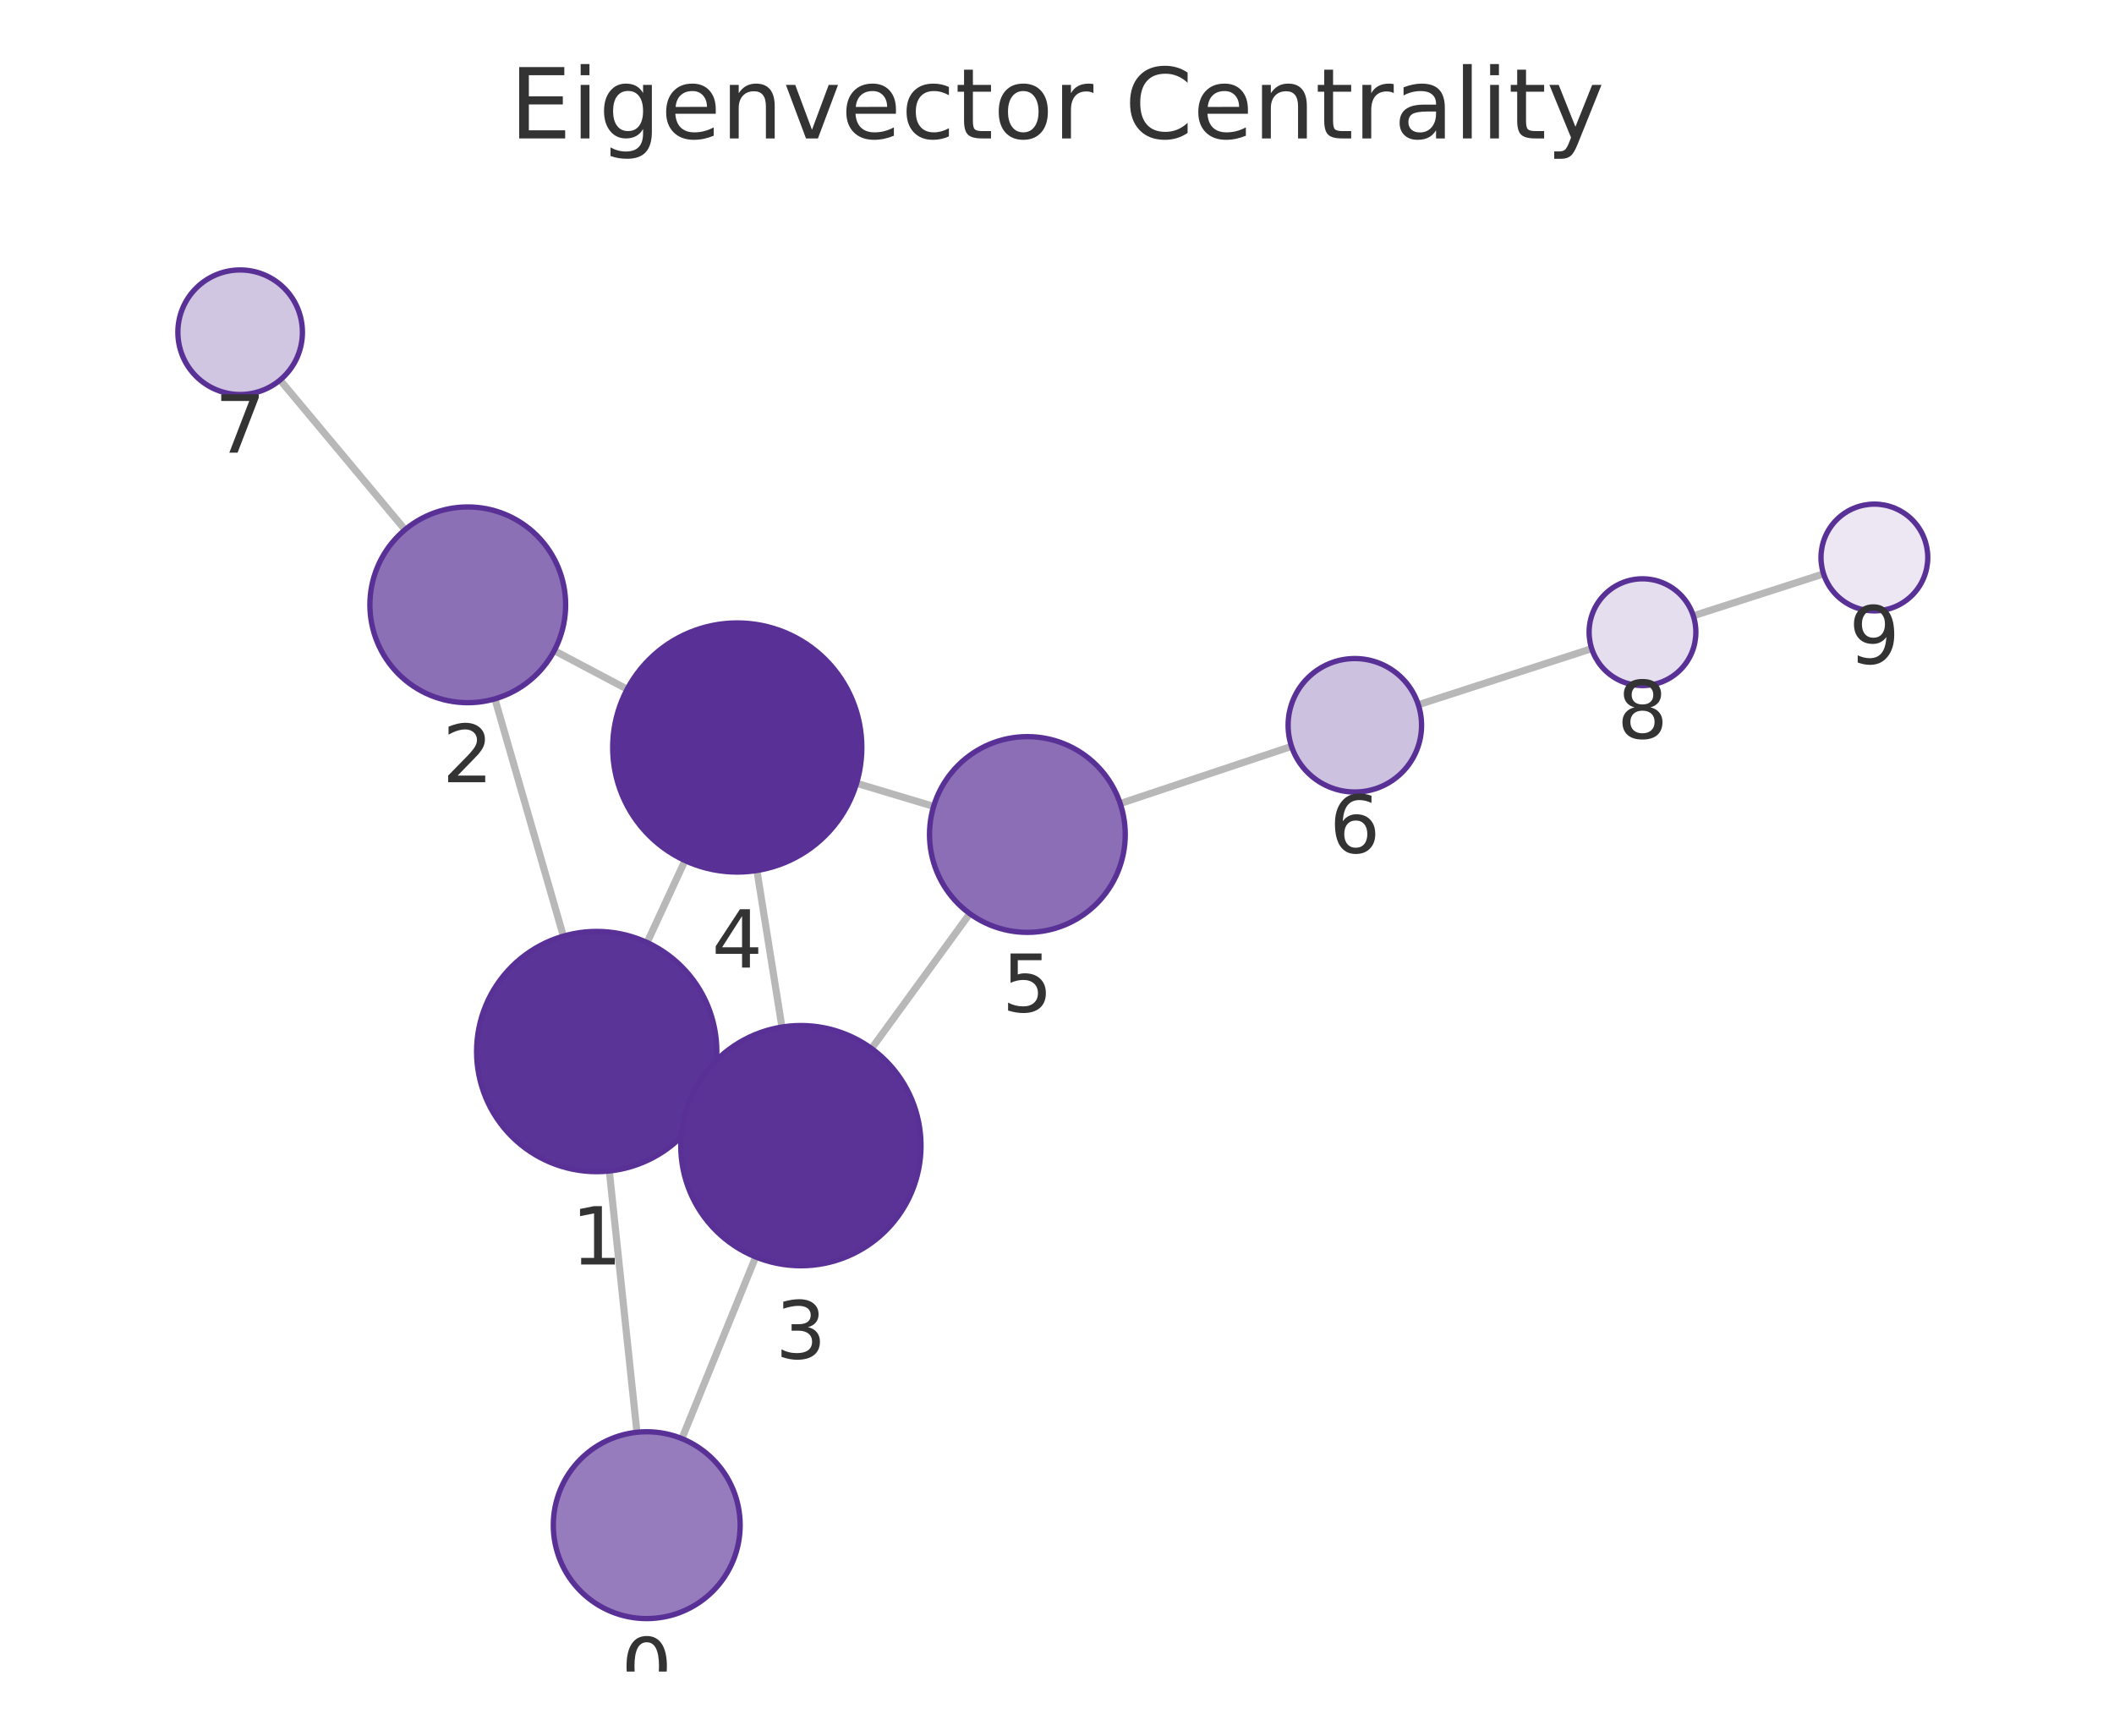
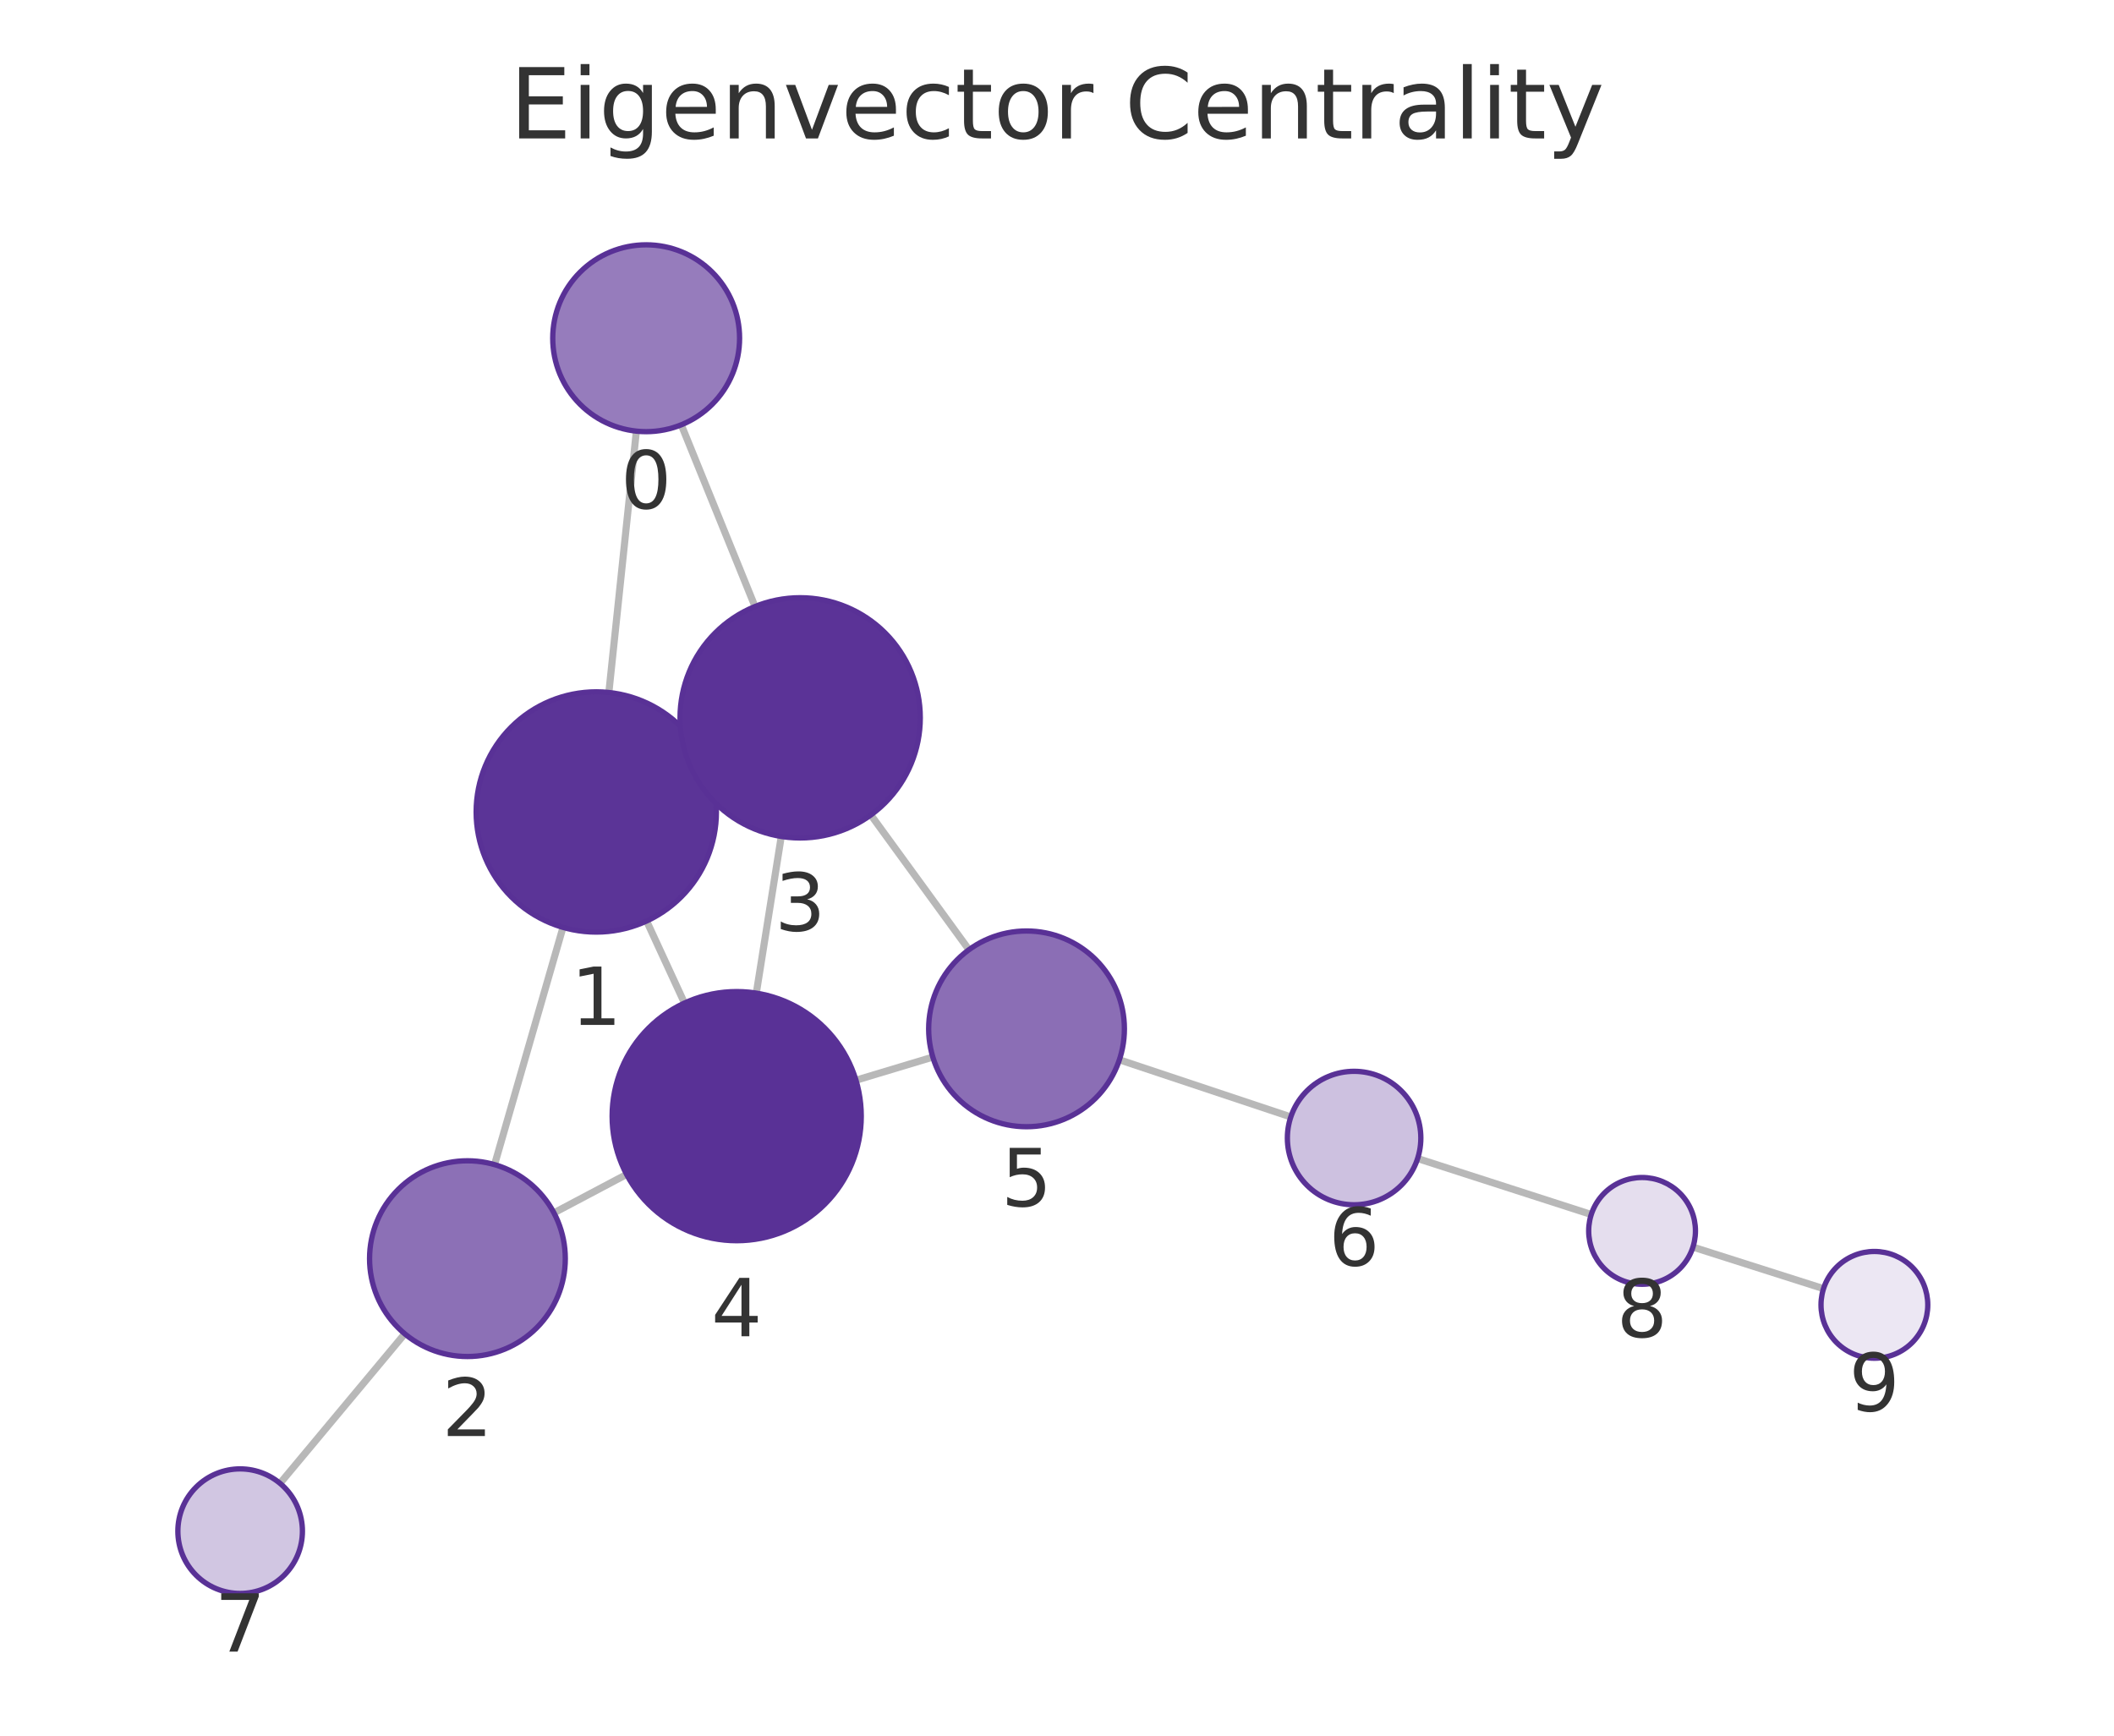
<svg xmlns="http://www.w3.org/2000/svg" xmlns:xlink="http://www.w3.org/1999/xlink" width="237.6pt" height="195.078pt" viewBox="0 0 237.6 195.078" version="1.1">
  <defs>
    <style type="text/css">*{stroke-linejoin: round; stroke-linecap: butt}</style>
  </defs>
  <g id="figure_1">
    <g id="patch_1">
      <path d="M 0 195.078  L 237.6 195.078  L 237.6 0  L 0 0  L 0 195.078  z " style="fill: none" />
    </g>
    <g id="axes_1">
      <g id="patch_2">
        <path d="M 7.2 187.878  L 230.4 187.878  L 230.4 21.558  L 7.2 21.558  L 7.2 187.878  z " style="fill: none" />
      </g>
      <g id="EdgeCollection_1">
-         <path d="M 71.586 160.979  L 68.484 131.613  " clip-path="url(#pa804d12cef)" style="fill: #b8b8b8; stroke: #b8b8b8; stroke-width: 0.8" />
-         <path d="M 76.64 161.693  L 84.934 141.273  " clip-path="url(#pa804d12cef)" style="fill: #b8b8b8; stroke: #b8b8b8; stroke-width: 0.8" />
-         <path d="M 63.322 105.217  L 55.624 78.548  " clip-path="url(#pa804d12cef)" style="fill: #b8b8b8; stroke: #b8b8b8; stroke-width: 0.8" />
-         <path d="M 79.326 123.839  L 77.754 123.114  " clip-path="url(#pa804d12cef)" style="fill: #b8b8b8; stroke: #b8b8b8; stroke-width: 0.8" />
-         <path d="M 72.731 105.934  L 76.989 96.722  " clip-path="url(#pa804d12cef)" style="fill: #b8b8b8; stroke: #b8b8b8; stroke-width: 0.8" />
-         <path d="M 62.295 73.126  L 70.491 77.464  " clip-path="url(#pa804d12cef)" style="fill: #b8b8b8; stroke: #b8b8b8; stroke-width: 0.8" />
-         <path d="M 45.523 59.535  L 31.478 42.714  " clip-path="url(#pa804d12cef)" style="fill: #b8b8b8; stroke: #b8b8b8; stroke-width: 0.8" />
-         <path d="M 87.884 115.434  L 85.073 97.839  " clip-path="url(#pa804d12cef)" style="fill: #b8b8b8; stroke: #b8b8b8; stroke-width: 0.8" />
-         <path d="M 97.959 117.851  L 108.997 102.687  " clip-path="url(#pa804d12cef)" style="fill: #b8b8b8; stroke: #b8b8b8; stroke-width: 0.8" />
-         <path d="M 96.274 88.036  L 104.934 90.634  " clip-path="url(#pa804d12cef)" style="fill: #b8b8b8; stroke: #b8b8b8; stroke-width: 0.8" />
-         <path d="M 125.906 90.313  L 145.16 83.891  " clip-path="url(#pa804d12cef)" style="fill: #b8b8b8; stroke: #b8b8b8; stroke-width: 0.8" />
-         <path d="M 159.41 79.209  L 178.896 72.902  " clip-path="url(#pa804d12cef)" style="fill: #b8b8b8; stroke: #b8b8b8; stroke-width: 0.8" />
-         <path d="M 190.316 69.215  L 204.958 64.499  " clip-path="url(#pa804d12cef)" style="fill: #b8b8b8; stroke: #b8b8b8; stroke-width: 0.8" />
+         <path d="M 71.524 48.459  L 68.431 77.834  " clip-path="url(#p1dd40fbbdb)" style="fill: #b8b8b8; stroke: #b8b8b8; stroke-width: 0.8" />
+         <path d="M 76.571 47.746  L 84.858 68.171  " clip-path="url(#p1dd40fbbdb)" style="fill: #b8b8b8; stroke: #b8b8b8; stroke-width: 0.8" />
+         <path d="M 63.276 104.231  L 55.585 130.897  " clip-path="url(#p1dd40fbbdb)" style="fill: #b8b8b8; stroke: #b8b8b8; stroke-width: 0.8" />
+         <path d="M 79.274 85.601  L 77.676 86.339  " clip-path="url(#p1dd40fbbdb)" style="fill: #b8b8b8; stroke: #b8b8b8; stroke-width: 0.8" />
+         <path d="M 72.675 103.517  L 76.932 112.738  " clip-path="url(#p1dd40fbbdb)" style="fill: #b8b8b8; stroke: #b8b8b8; stroke-width: 0.8" />
+         <path d="M 62.258 136.32  L 70.426 131.998  " clip-path="url(#p1dd40fbbdb)" style="fill: #b8b8b8; stroke: #b8b8b8; stroke-width: 0.8" />
+         <path d="M 45.491 149.914  L 31.474 166.72  " clip-path="url(#p1dd40fbbdb)" style="fill: #b8b8b8; stroke: #b8b8b8; stroke-width: 0.8" />
+         <path d="M 87.809 94.012  L 85.003 111.623  " clip-path="url(#p1dd40fbbdb)" style="fill: #b8b8b8; stroke: #b8b8b8; stroke-width: 0.8" />
+         <path d="M 97.877 91.596  L 108.903 106.744  " clip-path="url(#p1dd40fbbdb)" style="fill: #b8b8b8; stroke: #b8b8b8; stroke-width: 0.8" />
+         <path d="M 96.205 121.411  L 104.844 118.81  " clip-path="url(#p1dd40fbbdb)" style="fill: #b8b8b8; stroke: #b8b8b8; stroke-width: 0.8" />
+         <path d="M 125.812 119.117  L 145.078 125.538  " clip-path="url(#p1dd40fbbdb)" style="fill: #b8b8b8; stroke: #b8b8b8; stroke-width: 0.8" />
+         <path d="M 159.331 130.212  L 178.848 136.504  " clip-path="url(#p1dd40fbbdb)" style="fill: #b8b8b8; stroke: #b8b8b8; stroke-width: 0.8" />
+         <path d="M 190.275 140.165  L 204.952 144.838  " clip-path="url(#p1dd40fbbdb)" style="fill: #b8b8b8; stroke: #b8b8b8; stroke-width: 0.8" />
      </g>
      <g id="VertexCollection_1">
-         <path d="M 72.689 181.921  C 75.473 181.921 78.144 180.815 80.113 178.846  C 82.082 176.877 83.189 174.206 83.189 171.421  C 83.189 168.637 82.082 165.966 80.113 163.997  C 78.144 162.028 75.473 160.921 72.689 160.921  C 69.904 160.921 67.233 162.028 65.264 163.997  C 63.295 165.966 62.189 168.637 62.189 171.421  C 62.189 174.206 63.295 176.877 65.264 178.846  C 67.233 180.815 69.904 181.921 72.689 181.921  z " clip-path="url(#pa804d12cef)" style="fill: #967cbc; stroke: #593196; stroke-width: 0.6" />
-         <path d="M 67.066 131.688  C 70.646 131.688 74.08 130.265 76.612 127.734  C 79.144 125.202 80.566 121.768 80.566 118.188  C 80.566 114.607 79.144 111.173 76.612 108.642  C 74.08 106.11 70.646 104.688 67.066 104.688  C 63.486 104.688 60.052 106.11 57.52 108.642  C 54.988 111.173 53.566 114.607 53.566 118.188  C 53.566 121.768 54.988 125.202 57.52 127.734  C 60.052 130.265 63.486 131.688 67.066 131.688  z " clip-path="url(#pa804d12cef)" style="fill: #5b3497; stroke: #593196; stroke-width: 0.6" />
-         <path d="M 52.574 78.979  C 55.491 78.979 58.289 77.82 60.352 75.757  C 62.415 73.694 63.574 70.896 63.574 67.979  C 63.574 65.062 62.415 62.264 60.352 60.201  C 58.289 58.138 55.491 56.979 52.574 56.979  C 49.656 56.979 46.858 58.138 44.796 60.201  C 42.733 62.264 41.574 65.062 41.574 67.979  C 41.574 70.896 42.733 73.694 44.796 75.757  C 46.858 77.82 49.656 78.979 52.574 78.979  z " clip-path="url(#pa804d12cef)" style="fill: #8c70b6; stroke: #593196; stroke-width: 0.6" />
-         <path d="M 90.014 142.265  C 93.594 142.265 97.028 140.843 99.56 138.311  C 102.091 135.78 103.514 132.346 103.514 128.765  C 103.514 125.185 102.091 121.751 99.56 119.219  C 97.028 116.688 93.594 115.265 90.014 115.265  C 86.434 115.265 83 116.688 80.468 119.219  C 77.936 121.751 76.514 125.185 76.514 128.765  C 76.514 132.346 77.936 135.78 80.468 138.311  C 83 140.843 86.434 142.265 90.014 142.265  z " clip-path="url(#pa804d12cef)" style="fill: #5b3397; stroke: #593196; stroke-width: 0.6" />
-         <path d="M 82.864 98.015  C 86.577 98.015 90.138 96.54 92.764 93.914  C 95.389 91.289 96.864 87.728 96.864 84.015  C 96.864 80.302 95.389 76.741 92.764 74.115  C 90.138 71.49 86.577 70.015 82.864 70.015  C 79.151 70.015 75.59 71.49 72.965 74.115  C 70.339 76.741 68.864 80.302 68.864 84.015  C 68.864 87.728 70.339 91.289 72.965 93.914  C 75.59 96.54 79.151 98.015 82.864 98.015  z " clip-path="url(#pa804d12cef)" style="fill: #593196; stroke: #593196; stroke-width: 0.6" />
-         <path d="M 115.471 104.794  C 118.388 104.794 121.186 103.635 123.249 101.572  C 125.312 99.509 126.471 96.711 126.471 93.794  C 126.471 90.877 125.312 88.078 123.249 86.016  C 121.186 83.953 118.388 82.794 115.471 82.794  C 112.554 82.794 109.755 83.953 107.693 86.016  C 105.63 88.078 104.471 90.877 104.471 93.794  C 104.471 96.711 105.63 99.509 107.693 101.572  C 109.755 103.635 112.554 104.794 115.471 104.794  z " clip-path="url(#pa804d12cef)" style="fill: #8b6eb5; stroke: #593196; stroke-width: 0.6" />
-         <path d="M 152.275 89.018  C 154.264 89.018 156.171 88.228 157.578 86.821  C 158.984 85.415 159.775 83.507 159.775 81.518  C 159.775 79.529 158.984 77.621 157.578 76.215  C 156.171 74.808 154.264 74.018 152.275 74.018  C 150.286 74.018 148.378 74.808 146.971 76.215  C 145.565 77.621 144.775 79.529 144.775 81.518  C 144.775 83.507 145.565 85.415 146.971 86.821  C 148.378 88.228 150.286 89.018 152.275 89.018  z " clip-path="url(#pa804d12cef)" style="fill: #cdc1e0; stroke: #593196; stroke-width: 0.6" />
-         <path d="M 26.991 44.341  C 28.848 44.341 30.628 43.603 31.941 42.29  C 33.254 40.978 33.991 39.197 33.991 37.341  C 33.991 35.484 33.254 33.703 31.941 32.391  C 30.628 31.078 28.848 30.341 26.991 30.341  C 25.135 30.341 23.354 31.078 22.041 32.391  C 20.729 33.703 19.991 35.484 19.991 37.341  C 19.991 39.197 20.729 40.978 22.041 42.29  C 23.354 43.603 25.135 44.341 26.991 44.341  z " clip-path="url(#pa804d12cef)" style="fill: #d1c6e2; stroke: #593196; stroke-width: 0.6" />
-         <path d="M 184.605 77.054  C 186.196 77.054 187.722 76.422 188.847 75.297  C 189.973 74.172 190.605 72.646 190.605 71.054  C 190.605 69.463 189.973 67.937 188.847 66.812  C 187.722 65.687 186.196 65.054 184.605 65.054  C 183.014 65.054 181.487 65.687 180.362 66.812  C 179.237 67.937 178.605 69.463 178.605 71.054  C 178.605 72.646 179.237 74.172 180.362 75.297  C 181.487 76.422 183.014 77.054 184.605 77.054  z " clip-path="url(#pa804d12cef)" style="fill: #e5deee; stroke: #593196; stroke-width: 0.6" />
-         <path d="M 210.669 68.66  C 212.26 68.66 213.787 68.028 214.912 66.903  C 216.037 65.777 216.669 64.251 216.669 62.66  C 216.669 61.069 216.037 59.542 214.912 58.417  C 213.787 57.292 212.26 56.66 210.669 56.66  C 209.078 56.66 207.552 57.292 206.427 58.417  C 205.301 59.542 204.669 61.069 204.669 62.66  C 204.669 64.251 205.301 65.777 206.427 66.903  C 207.552 68.028 209.078 68.66 210.669 68.66  z " clip-path="url(#pa804d12cef)" style="fill: #ece7f3; stroke: #593196; stroke-width: 0.6" />
+         <path d="M 72.624 48.516  C 75.409 48.516 78.08 47.41 80.049 45.441  C 82.018 43.472 83.124 40.801 83.124 38.016  C 83.124 35.232 82.018 32.561 80.049 30.592  C 78.08 28.623 75.409 27.516 72.624 27.516  C 69.839 27.516 67.168 28.623 65.199 30.592  C 63.23 32.561 62.124 35.232 62.124 38.016  C 62.124 40.801 63.23 43.472 65.199 45.441  C 67.168 47.41 69.839 48.516 72.624 48.516  z " clip-path="url(#p1dd40fbbdb)" style="fill: #967cbc; stroke: #593196; stroke-width: 0.6" />
+         <path d="M 67.017 104.76  C 70.597 104.76 74.031 103.337 76.563 100.806  C 79.095 98.274 80.517 94.84 80.517 91.26  C 80.517 87.679 79.095 84.245 76.563 81.714  C 74.031 79.182 70.597 77.76 67.017 77.76  C 63.437 77.76 60.003 79.182 57.471 81.714  C 54.939 84.245 53.517 87.679 53.517 91.26  C 53.517 94.84 54.939 98.274 57.471 100.806  C 60.003 103.337 63.437 104.76 67.017 104.76  z " clip-path="url(#p1dd40fbbdb)" style="fill: #5b3497; stroke: #593196; stroke-width: 0.6" />
+         <path d="M 52.536 152.466  C 55.453 152.466 58.252 151.307 60.314 149.244  C 62.377 147.181 63.536 144.383 63.536 141.466  C 63.536 138.549 62.377 135.751 60.314 133.688  C 58.252 131.625 55.453 130.466 52.536 130.466  C 49.619 130.466 46.821 131.625 44.758 133.688  C 42.695 135.751 41.536 138.549 41.536 141.466  C 41.536 144.383 42.695 147.181 44.758 149.244  C 46.821 151.307 49.619 152.466 52.536 152.466  z " clip-path="url(#p1dd40fbbdb)" style="fill: #8c70b6; stroke: #593196; stroke-width: 0.6" />
+         <path d="M 89.933 94.181  C 93.513 94.181 96.947 92.758 99.479 90.227  C 102.01 87.695 103.433 84.261 103.433 80.681  C 103.433 77.1 102.01 73.666 99.479 71.135  C 96.947 68.603 93.513 67.181 89.933 67.181  C 86.353 67.181 82.919 68.603 80.387 71.135  C 77.855 73.666 76.433 77.1 76.433 80.681  C 76.433 84.261 77.855 87.695 80.387 90.227  C 82.919 92.758 86.353 94.181 89.933 94.181  z " clip-path="url(#p1dd40fbbdb)" style="fill: #5b3397; stroke: #593196; stroke-width: 0.6" />
+         <path d="M 82.8 139.449  C 86.513 139.449 90.074 137.973 92.699 135.348  C 95.325 132.723 96.8 129.161 96.8 125.449  C 96.8 121.736 95.325 118.174 92.699 115.549  C 90.074 112.924 86.513 111.449 82.8 111.449  C 79.087 111.449 75.526 112.924 72.9 115.549  C 70.275 118.174 68.8 121.736 68.8 125.449  C 68.8 129.161 70.275 132.723 72.9 135.348  C 75.526 137.973 79.087 139.449 82.8 139.449  z " clip-path="url(#p1dd40fbbdb)" style="fill: #593196; stroke: #593196; stroke-width: 0.6" />
+         <path d="M 115.376 126.638  C 118.294 126.638 121.092 125.479 123.155 123.416  C 125.217 121.353 126.376 118.555 126.376 115.638  C 126.376 112.721 125.217 109.923 123.155 107.86  C 121.092 105.797 118.294 104.638 115.376 104.638  C 112.459 104.638 109.661 105.797 107.598 107.86  C 105.535 109.923 104.376 112.721 104.376 115.638  C 104.376 118.555 105.535 121.353 107.598 123.416  C 109.661 125.479 112.459 126.638 115.376 126.638  z " clip-path="url(#p1dd40fbbdb)" style="fill: #8b6eb5; stroke: #593196; stroke-width: 0.6" />
+         <path d="M 152.193 135.41  C 154.182 135.41 156.09 134.62 157.496 133.213  C 158.902 131.807 159.693 129.899 159.693 127.91  C 159.693 125.921 158.902 124.013 157.496 122.607  C 156.09 121.2 154.182 120.41 152.193 120.41  C 150.204 120.41 148.296 121.2 146.889 122.607  C 145.483 124.013 144.693 125.921 144.693 127.91  C 144.693 129.899 145.483 131.807 146.889 133.213  C 148.296 134.62 150.204 135.41 152.193 135.41  z " clip-path="url(#p1dd40fbbdb)" style="fill: #cdc1e0; stroke: #593196; stroke-width: 0.6" />
+         <path d="M 26.991 179.095  C 28.847 179.095 30.628 178.358 31.94 177.045  C 33.253 175.732 33.991 173.952 33.991 172.095  C 33.991 170.239 33.253 168.458 31.94 167.146  C 30.628 165.833 28.847 165.095 26.991 165.095  C 25.134 165.095 23.353 165.833 22.041 167.146  C 20.728 168.458 19.991 170.239 19.991 172.095  C 19.991 173.952 20.728 175.732 22.041 177.045  C 23.353 178.358 25.134 179.095 26.991 179.095  z " clip-path="url(#p1dd40fbbdb)" style="fill: #d1c6e2; stroke: #593196; stroke-width: 0.6" />
+         <path d="M 184.558 144.345  C 186.149 144.345 187.676 143.713 188.801 142.588  C 189.926 141.463 190.558 139.936 190.558 138.345  C 190.558 136.754 189.926 135.228 188.801 134.102  C 187.676 132.977 186.149 132.345 184.558 132.345  C 182.967 132.345 181.441 132.977 180.315 134.102  C 179.19 135.228 178.558 136.754 178.558 138.345  C 178.558 139.936 179.19 141.463 180.315 142.588  C 181.441 143.713 182.967 144.345 184.558 144.345  z " clip-path="url(#p1dd40fbbdb)" style="fill: #e5deee; stroke: #593196; stroke-width: 0.6" />
+         <path d="M 210.67 152.658  C 212.261 152.658 213.787 152.026 214.912 150.901  C 216.038 149.775 216.67 148.249 216.67 146.658  C 216.67 145.067 216.038 143.54 214.912 142.415  C 213.787 141.29 212.261 140.658 210.67 140.658  C 209.079 140.658 207.552 141.29 206.427 142.415  C 205.302 143.54 204.67 145.067 204.67 146.658  C 204.67 148.249 205.302 149.775 206.427 150.901  C 207.552 152.026 209.079 152.658 210.67 152.658  z " clip-path="url(#p1dd40fbbdb)" style="fill: #ece7f3; stroke: #593196; stroke-width: 0.6" />
      </g>
      <g id="text_1">
-         <g clip-path="url(#pa804d12cef)">
-           <g style="fill: #333333" transform="translate(69.82556 190.5591) scale(0.09 -0.09)">
+         <g clip-path="url(#p1dd40fbbdb)">
+           <g style="fill: #333333" transform="translate(69.76095 57.1543) scale(0.09 -0.09)">
            <defs>
              <path id="DejaVuSans-13" d="M 2034 4250  Q 1547 4250 1301 3770  Q 1056 3291 1056 2328  Q 1056 1369 1301 889  Q 1547 409 2034 409  Q 2525 409 2770 889  Q 3016 1369 3016 2328  Q 3016 3291 2770 3770  Q 2525 4250 2034 4250  z M 2034 4750  Q 2819 4750 3233 4129  Q 3647 3509 3647 2328  Q 3647 1150 3233 529  Q 2819 -91 2034 -91  Q 1250 -91 836 529  Q 422 1150 422 2328  Q 422 3509 836 4129  Q 1250 4750 2034 4750  z " transform="scale(0.015625)" />
            </defs>
            <use xlink:href="#DejaVuSans-13" />
          </g>
        </g>
      </g>
      <g id="text_2">
-         <g clip-path="url(#pa804d12cef)">
-           <g style="fill: #333333" transform="translate(64.20287 142.1255) scale(0.09 -0.09)">
+         <g clip-path="url(#p1dd40fbbdb)">
+           <g style="fill: #333333" transform="translate(64.15386 115.1975) scale(0.09 -0.09)">
            <defs>
              <path id="DejaVuSans-14" d="M 794 531  L 1825 531  L 1825 4091  L 703 3866  L 703 4441  L 1819 4666  L 2450 4666  L 2450 531  L 3481 531  L 3481 0  L 794 0  L 794 531  z " transform="scale(0.015625)" />
            </defs>
            <use xlink:href="#DejaVuSans-14" />
          </g>
        </g>
      </g>
      <g id="text_3">
-         <g clip-path="url(#pa804d12cef)">
-           <g style="fill: #333333" transform="translate(49.71057 87.91691) scale(0.09 -0.09)">
+         <g clip-path="url(#p1dd40fbbdb)">
+           <g style="fill: #333333" transform="translate(49.673 161.4039) scale(0.09 -0.09)">
            <defs>
              <path id="DejaVuSans-15" d="M 1228 531  L 3431 531  L 3431 0  L 469 0  L 469 531  Q 828 903 1448 1529  Q 2069 2156 2228 2338  Q 2531 2678 2651 2914  Q 2772 3150 2772 3378  Q 2772 3750 2511 3984  Q 2250 4219 1831 4219  Q 1534 4219 1204 4116  Q 875 4013 500 3803  L 500 4441  Q 881 4594 1212 4672  Q 1544 4750 1819 4750  Q 2544 4750 2975 4387  Q 3406 4025 3406 3419  Q 3406 3131 3298 2873  Q 3191 2616 2906 2266  Q 2828 2175 2409 1742  Q 1991 1309 1228 531  z " transform="scale(0.015625)" />
            </defs>
            <use xlink:href="#DejaVuSans-15" />
          </g>
        </g>
      </g>
      <g id="text_4">
-         <g clip-path="url(#pa804d12cef)">
-           <g style="fill: #333333" transform="translate(87.15072 152.7032) scale(0.09 -0.09)">
+         <g clip-path="url(#p1dd40fbbdb)">
+           <g style="fill: #333333" transform="translate(87.06974 104.6185) scale(0.09 -0.09)">
            <defs>
              <path id="DejaVuSans-16" d="M 2597 2516  Q 3050 2419 3304 2112  Q 3559 1806 3559 1356  Q 3559 666 3084 287  Q 2609 -91 1734 -91  Q 1441 -91 1130 -33  Q 819 25 488 141  L 488 750  Q 750 597 1062 519  Q 1375 441 1716 441  Q 2309 441 2620 675  Q 2931 909 2931 1356  Q 2931 1769 2642 2001  Q 2353 2234 1838 2234  L 1294 2234  L 1294 2753  L 1863 2753  Q 2328 2753 2575 2939  Q 2822 3125 2822 3475  Q 2822 3834 2567 4026  Q 2313 4219 1838 4219  Q 1578 4219 1281 4162  Q 984 4106 628 3988  L 628 4550  Q 988 4650 1302 4700  Q 1616 4750 1894 4750  Q 2613 4750 3031 4423  Q 3450 4097 3450 3541  Q 3450 3153 3228 2886  Q 3006 2619 2597 2516  z " transform="scale(0.015625)" />
            </defs>
            <use xlink:href="#DejaVuSans-16" />
          </g>
        </g>
      </g>
      <g id="text_5">
-         <g clip-path="url(#pa804d12cef)">
-           <g style="fill: #333333" transform="translate(80.00113 108.7525) scale(0.09 -0.09)">
+         <g clip-path="url(#p1dd40fbbdb)">
+           <g style="fill: #333333" transform="translate(79.93675 150.1865) scale(0.09 -0.09)">
            <defs>
              <path id="DejaVuSans-17" d="M 2419 4116  L 825 1625  L 2419 1625  L 2419 4116  z M 2253 4666  L 3047 4666  L 3047 1625  L 3713 1625  L 3713 1100  L 3047 1100  L 3047 0  L 2419 0  L 2419 1100  L 313 1100  L 313 1709  L 2253 4666  z " transform="scale(0.015625)" />
            </defs>
            <use xlink:href="#DejaVuSans-17" />
          </g>
        </g>
      </g>
      <g id="text_6">
-         <g clip-path="url(#pa804d12cef)">
-           <g style="fill: #333333" transform="translate(112.6077 113.7317) scale(0.09 -0.09)">
+         <g clip-path="url(#p1dd40fbbdb)">
+           <g style="fill: #333333" transform="translate(112.5132 135.5759) scale(0.09 -0.09)">
            <defs>
              <path id="DejaVuSans-18" d="M 691 4666  L 3169 4666  L 3169 4134  L 1269 4134  L 1269 2991  Q 1406 3038 1543 3061  Q 1681 3084 1819 3084  Q 2600 3084 3056 2656  Q 3513 2228 3513 1497  Q 3513 744 3044 326  Q 2575 -91 1722 -91  Q 1428 -91 1123 -41  Q 819 9 494 109  L 494 744  Q 775 591 1075 516  Q 1375 441 1709 441  Q 2250 441 2565 725  Q 2881 1009 2881 1497  Q 2881 1984 2565 2268  Q 2250 2553 1709 2553  Q 1456 2553 1204 2497  Q 953 2441 691 2322  L 691 4666  z " transform="scale(0.015625)" />
            </defs>
            <use xlink:href="#DejaVuSans-18" />
          </g>
        </g>
      </g>
      <g id="text_7">
-         <g clip-path="url(#pa804d12cef)">
-           <g style="fill: #333333" transform="translate(149.4115 95.85598) scale(0.09 -0.09)">
+         <g clip-path="url(#p1dd40fbbdb)">
+           <g style="fill: #333333" transform="translate(149.3295 142.248) scale(0.09 -0.09)">
            <defs>
              <path id="DejaVuSans-19" d="M 2113 2584  Q 1688 2584 1439 2293  Q 1191 2003 1191 1497  Q 1191 994 1439 701  Q 1688 409 2113 409  Q 2538 409 2786 701  Q 3034 994 3034 1497  Q 3034 2003 2786 2293  Q 2538 2584 2113 2584  z M 3366 4563  L 3366 3988  Q 3128 4100 2886 4159  Q 2644 4219 2406 4219  Q 1781 4219 1451 3797  Q 1122 3375 1075 2522  Q 1259 2794 1537 2939  Q 1816 3084 2150 3084  Q 2853 3084 3261 2657  Q 3669 2231 3669 1497  Q 3669 778 3244 343  Q 2819 -91 2113 -91  Q 1303 -91 875 529  Q 447 1150 447 2328  Q 447 3434 972 4092  Q 1497 4750 2381 4750  Q 2619 4750 2861 4703  Q 3103 4656 3366 4563  z " transform="scale(0.015625)" />
            </defs>
            <use xlink:href="#DejaVuSans-19" />
          </g>
        </g>
      </g>
      <g id="text_8">
-         <g clip-path="url(#pa804d12cef)">
-           <g style="fill: #333333" transform="translate(24.12797 50.87844) scale(0.09 -0.09)">
+         <g clip-path="url(#p1dd40fbbdb)">
+           <g style="fill: #333333" transform="translate(24.12741 185.6332) scale(0.09 -0.09)">
            <defs>
              <path id="DejaVuSans-1a" d="M 525 4666  L 3525 4666  L 3525 4397  L 1831 0  L 1172 0  L 2766 4134  L 525 4134  L 525 4666  z " transform="scale(0.015625)" />
            </defs>
            <use xlink:href="#DejaVuSans-1a" />
          </g>
        </g>
      </g>
      <g id="text_9">
-         <g clip-path="url(#pa804d12cef)">
-           <g style="fill: #333333" transform="translate(181.7417 82.99237) scale(0.09 -0.09)">
+         <g clip-path="url(#p1dd40fbbdb)">
+           <g style="fill: #333333" transform="translate(181.695 150.2829) scale(0.09 -0.09)">
            <defs>
              <path id="DejaVuSans-1b" d="M 2034 2216  Q 1584 2216 1326 1975  Q 1069 1734 1069 1313  Q 1069 891 1326 650  Q 1584 409 2034 409  Q 2484 409 2743 651  Q 3003 894 3003 1313  Q 3003 1734 2745 1975  Q 2488 2216 2034 2216  z M 1403 2484  Q 997 2584 770 2862  Q 544 3141 544 3541  Q 544 4100 942 4425  Q 1341 4750 2034 4750  Q 2731 4750 3128 4425  Q 3525 4100 3525 3541  Q 3525 3141 3298 2862  Q 3072 2584 2669 2484  Q 3125 2378 3379 2068  Q 3634 1759 3634 1313  Q 3634 634 3220 271  Q 2806 -91 2034 -91  Q 1263 -91 848 271  Q 434 634 434 1313  Q 434 1759 690 2068  Q 947 2378 1403 2484  z M 1172 3481  Q 1172 3119 1398 2916  Q 1625 2713 2034 2713  Q 2441 2713 2670 2916  Q 2900 3119 2900 3481  Q 2900 3844 2670 4047  Q 2441 4250 2034 4250  Q 1625 4250 1398 4047  Q 1172 3844 1172 3481  z " transform="scale(0.015625)" />
            </defs>
            <use xlink:href="#DejaVuSans-1b" />
          </g>
        </g>
      </g>
      <g id="text_10">
-         <g clip-path="url(#pa804d12cef)">
-           <g style="fill: #333333" transform="translate(207.8061 74.59786) scale(0.09 -0.09)">
+         <g clip-path="url(#p1dd40fbbdb)">
+           <g style="fill: #333333" transform="translate(207.8066 158.5958) scale(0.09 -0.09)">
            <defs>
              <path id="DejaVuSans-1c" d="M 703 97  L 703 672  Q 941 559 1184 500  Q 1428 441 1663 441  Q 2288 441 2617 861  Q 2947 1281 2994 2138  Q 2813 1869 2534 1725  Q 2256 1581 1919 1581  Q 1219 1581 811 2004  Q 403 2428 403 3163  Q 403 3881 828 4315  Q 1253 4750 1959 4750  Q 2769 4750 3195 4129  Q 3622 3509 3622 2328  Q 3622 1225 3098 567  Q 2575 -91 1691 -91  Q 1453 -91 1209 -44  Q 966 3 703 97  z M 1959 2075  Q 2384 2075 2632 2365  Q 2881 2656 2881 3163  Q 2881 3666 2632 3958  Q 2384 4250 1959 4250  Q 1534 4250 1286 3958  Q 1038 3666 1038 3163  Q 1038 2656 1286 2365  Q 1534 2075 1959 2075  z " transform="scale(0.015625)" />
            </defs>
            <use xlink:href="#DejaVuSans-1c" />
          </g>
        </g>
      </g>
      <g id="matplotlib.axis_1" />
      <g id="matplotlib.axis_2" />
      <g id="text_11">
        <g style="fill: #333333" transform="translate(57.27562 15.55828) scale(0.11 -0.11)">
          <defs>
            <path id="DejaVuSans-28" d="M 628 4666  L 3578 4666  L 3578 4134  L 1259 4134  L 1259 2753  L 3481 2753  L 3481 2222  L 1259 2222  L 1259 531  L 3634 531  L 3634 0  L 628 0  L 628 4666  z " transform="scale(0.015625)" />
            <path id="DejaVuSans-4c" d="M 603 3500  L 1178 3500  L 1178 0  L 603 0  L 603 3500  z M 603 4863  L 1178 4863  L 1178 4134  L 603 4134  L 603 4863  z " transform="scale(0.015625)" />
            <path id="DejaVuSans-4a" d="M 2906 1791  Q 2906 2416 2648 2759  Q 2391 3103 1925 3103  Q 1463 3103 1205 2759  Q 947 2416 947 1791  Q 947 1169 1205 825  Q 1463 481 1925 481  Q 2391 481 2648 825  Q 2906 1169 2906 1791  z M 3481 434  Q 3481 -459 3084 -895  Q 2688 -1331 1869 -1331  Q 1566 -1331 1297 -1286  Q 1028 -1241 775 -1147  L 775 -588  Q 1028 -725 1275 -790  Q 1522 -856 1778 -856  Q 2344 -856 2625 -561  Q 2906 -266 2906 331  L 2906 616  Q 2728 306 2450 153  Q 2172 0 1784 0  Q 1141 0 747 490  Q 353 981 353 1791  Q 353 2603 747 3093  Q 1141 3584 1784 3584  Q 2172 3584 2450 3431  Q 2728 3278 2906 2969  L 2906 3500  L 3481 3500  L 3481 434  z " transform="scale(0.015625)" />
            <path id="DejaVuSans-48" d="M 3597 1894  L 3597 1613  L 953 1613  Q 991 1019 1311 708  Q 1631 397 2203 397  Q 2534 397 2845 478  Q 3156 559 3463 722  L 3463 178  Q 3153 47 2828 -22  Q 2503 -91 2169 -91  Q 1331 -91 842 396  Q 353 884 353 1716  Q 353 2575 817 3079  Q 1281 3584 2069 3584  Q 2775 3584 3186 3129  Q 3597 2675 3597 1894  z M 3022 2063  Q 3016 2534 2758 2815  Q 2500 3097 2075 3097  Q 1594 3097 1305 2825  Q 1016 2553 972 2059  L 3022 2063  z " transform="scale(0.015625)" />
            <path id="DejaVuSans-51" d="M 3513 2113  L 3513 0  L 2938 0  L 2938 2094  Q 2938 2591 2744 2837  Q 2550 3084 2163 3084  Q 1697 3084 1428 2787  Q 1159 2491 1159 1978  L 1159 0  L 581 0  L 581 3500  L 1159 3500  L 1159 2956  Q 1366 3272 1645 3428  Q 1925 3584 2291 3584  Q 2894 3584 3203 3211  Q 3513 2838 3513 2113  z " transform="scale(0.015625)" />
            <path id="DejaVuSans-59" d="M 191 3500  L 800 3500  L 1894 563  L 2988 3500  L 3597 3500  L 2284 0  L 1503 0  L 191 3500  z " transform="scale(0.015625)" />
            <path id="DejaVuSans-46" d="M 3122 3366  L 3122 2828  Q 2878 2963 2633 3030  Q 2388 3097 2138 3097  Q 1578 3097 1268 2742  Q 959 2388 959 1747  Q 959 1106 1268 751  Q 1578 397 2138 397  Q 2388 397 2633 464  Q 2878 531 3122 666  L 3122 134  Q 2881 22 2623 -34  Q 2366 -91 2075 -91  Q 1284 -91 818 406  Q 353 903 353 1747  Q 353 2603 823 3093  Q 1294 3584 2113 3584  Q 2378 3584 2631 3529  Q 2884 3475 3122 3366  z " transform="scale(0.015625)" />
            <path id="DejaVuSans-57" d="M 1172 4494  L 1172 3500  L 2356 3500  L 2356 3053  L 1172 3053  L 1172 1153  Q 1172 725 1289 603  Q 1406 481 1766 481  L 2356 481  L 2356 0  L 1766 0  Q 1100 0 847 248  Q 594 497 594 1153  L 594 3053  L 172 3053  L 172 3500  L 594 3500  L 594 4494  L 1172 4494  z " transform="scale(0.015625)" />
            <path id="DejaVuSans-52" d="M 1959 3097  Q 1497 3097 1228 2736  Q 959 2375 959 1747  Q 959 1119 1226 758  Q 1494 397 1959 397  Q 2419 397 2687 759  Q 2956 1122 2956 1747  Q 2956 2369 2687 2733  Q 2419 3097 1959 3097  z M 1959 3584  Q 2709 3584 3137 3096  Q 3566 2609 3566 1747  Q 3566 888 3137 398  Q 2709 -91 1959 -91  Q 1206 -91 779 398  Q 353 888 353 1747  Q 353 2609 779 3096  Q 1206 3584 1959 3584  z " transform="scale(0.015625)" />
            <path id="DejaVuSans-55" d="M 2631 2963  Q 2534 3019 2420 3045  Q 2306 3072 2169 3072  Q 1681 3072 1420 2755  Q 1159 2438 1159 1844  L 1159 0  L 581 0  L 581 3500  L 1159 3500  L 1159 2956  Q 1341 3275 1631 3429  Q 1922 3584 2338 3584  Q 2397 3584 2469 3576  Q 2541 3569 2628 3553  L 2631 2963  z " transform="scale(0.015625)" />
            <path id="DejaVuSans-3" transform="scale(0.015625)" />
            <path id="DejaVuSans-26" d="M 4122 4306  L 4122 3641  Q 3803 3938 3442 4084  Q 3081 4231 2675 4231  Q 1875 4231 1450 3742  Q 1025 3253 1025 2328  Q 1025 1406 1450 917  Q 1875 428 2675 428  Q 3081 428 3442 575  Q 3803 722 4122 1019  L 4122 359  Q 3791 134 3420 21  Q 3050 -91 2638 -91  Q 1578 -91 968 557  Q 359 1206 359 2328  Q 359 3453 968 4101  Q 1578 4750 2638 4750  Q 3056 4750 3426 4639  Q 3797 4528 4122 4306  z " transform="scale(0.015625)" />
            <path id="DejaVuSans-44" d="M 2194 1759  Q 1497 1759 1228 1600  Q 959 1441 959 1056  Q 959 750 1161 570  Q 1363 391 1709 391  Q 2188 391 2477 730  Q 2766 1069 2766 1631  L 2766 1759  L 2194 1759  z M 3341 1997  L 3341 0  L 2766 0  L 2766 531  Q 2569 213 2275 61  Q 1981 -91 1556 -91  Q 1019 -91 701 211  Q 384 513 384 1019  Q 384 1609 779 1909  Q 1175 2209 1959 2209  L 2766 2209  L 2766 2266  Q 2766 2663 2505 2880  Q 2244 3097 1772 3097  Q 1472 3097 1187 3025  Q 903 2953 641 2809  L 641 3341  Q 956 3463 1253 3523  Q 1550 3584 1831 3584  Q 2591 3584 2966 3190  Q 3341 2797 3341 1997  z " transform="scale(0.015625)" />
            <path id="DejaVuSans-4f" d="M 603 4863  L 1178 4863  L 1178 0  L 603 0  L 603 4863  z " transform="scale(0.015625)" />
            <path id="DejaVuSans-5c" d="M 2059 -325  Q 1816 -950 1584 -1140  Q 1353 -1331 966 -1331  L 506 -1331  L 506 -850  L 844 -850  Q 1081 -850 1212 -737  Q 1344 -625 1503 -206  L 1606 56  L 191 3500  L 800 3500  L 1894 763  L 2988 3500  L 3597 3500  L 2059 -325  z " transform="scale(0.015625)" />
          </defs>
          <use xlink:href="#DejaVuSans-28" />
          <use xlink:href="#DejaVuSans-4c" transform="translate(63.1875 0)" />
          <use xlink:href="#DejaVuSans-4a" transform="translate(90.96875 0)" />
          <use xlink:href="#DejaVuSans-48" transform="translate(154.4531 0)" />
          <use xlink:href="#DejaVuSans-51" transform="translate(215.9844 0)" />
          <use xlink:href="#DejaVuSans-59" transform="translate(279.3594 0)" />
          <use xlink:href="#DejaVuSans-48" transform="translate(338.5469 0)" />
          <use xlink:href="#DejaVuSans-46" transform="translate(400.0781 0)" />
          <use xlink:href="#DejaVuSans-57" transform="translate(455.0625 0)" />
          <use xlink:href="#DejaVuSans-52" transform="translate(494.2656 0)" />
          <use xlink:href="#DejaVuSans-55" transform="translate(555.4531 0)" />
          <use xlink:href="#DejaVuSans-3" transform="translate(596.5625 0)" />
          <use xlink:href="#DejaVuSans-26" transform="translate(628.3438 0)" />
          <use xlink:href="#DejaVuSans-48" transform="translate(698.1719 0)" />
          <use xlink:href="#DejaVuSans-51" transform="translate(759.7031 0)" />
          <use xlink:href="#DejaVuSans-57" transform="translate(823.0781 0)" />
          <use xlink:href="#DejaVuSans-55" transform="translate(862.2812 0)" />
          <use xlink:href="#DejaVuSans-44" transform="translate(903.3906 0)" />
          <use xlink:href="#DejaVuSans-4f" transform="translate(964.6719 0)" />
          <use xlink:href="#DejaVuSans-4c" transform="translate(992.4531 0)" />
          <use xlink:href="#DejaVuSans-57" transform="translate(1020.234 0)" />
          <use xlink:href="#DejaVuSans-5c" transform="translate(1059.438 0)" />
        </g>
      </g>
    </g>
  </g>
  <defs>
-     <clipPath id="pa804d12cef">
+     <clipPath id="p1dd40fbbdb">
      <rect x="7.2" y="21.558" width="223.2" height="166.32" />
    </clipPath>
  </defs>
</svg>
